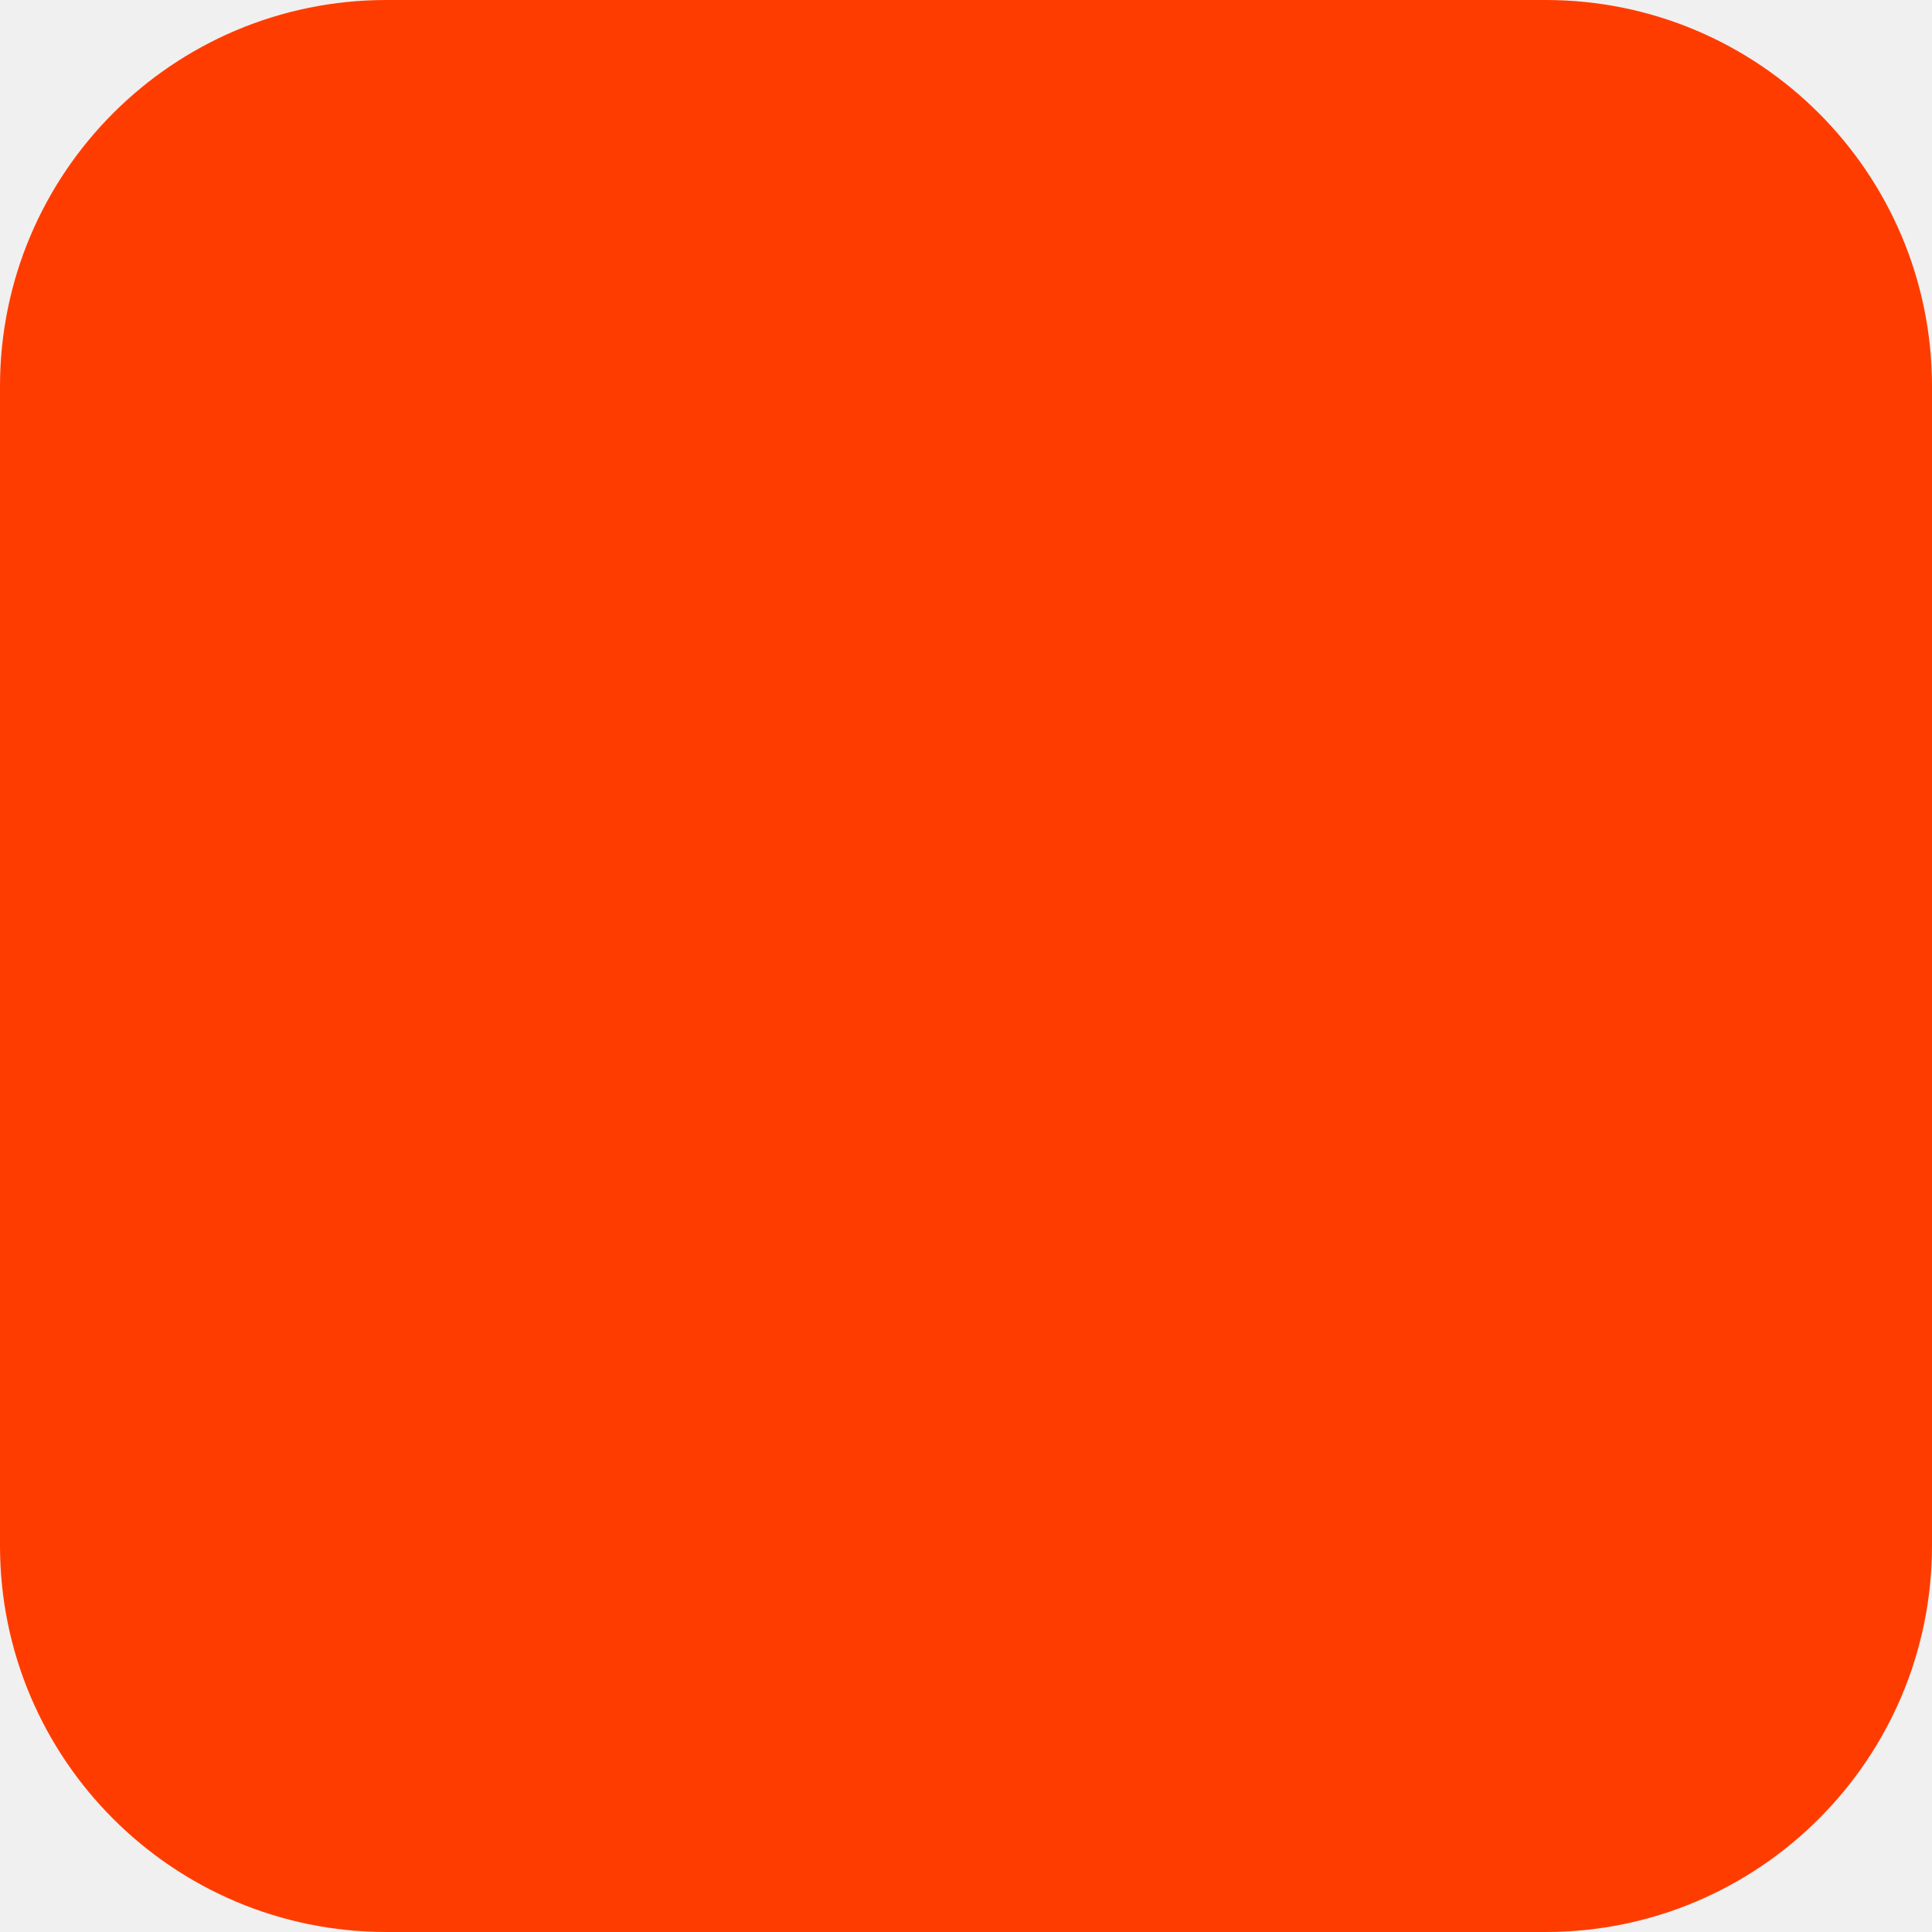
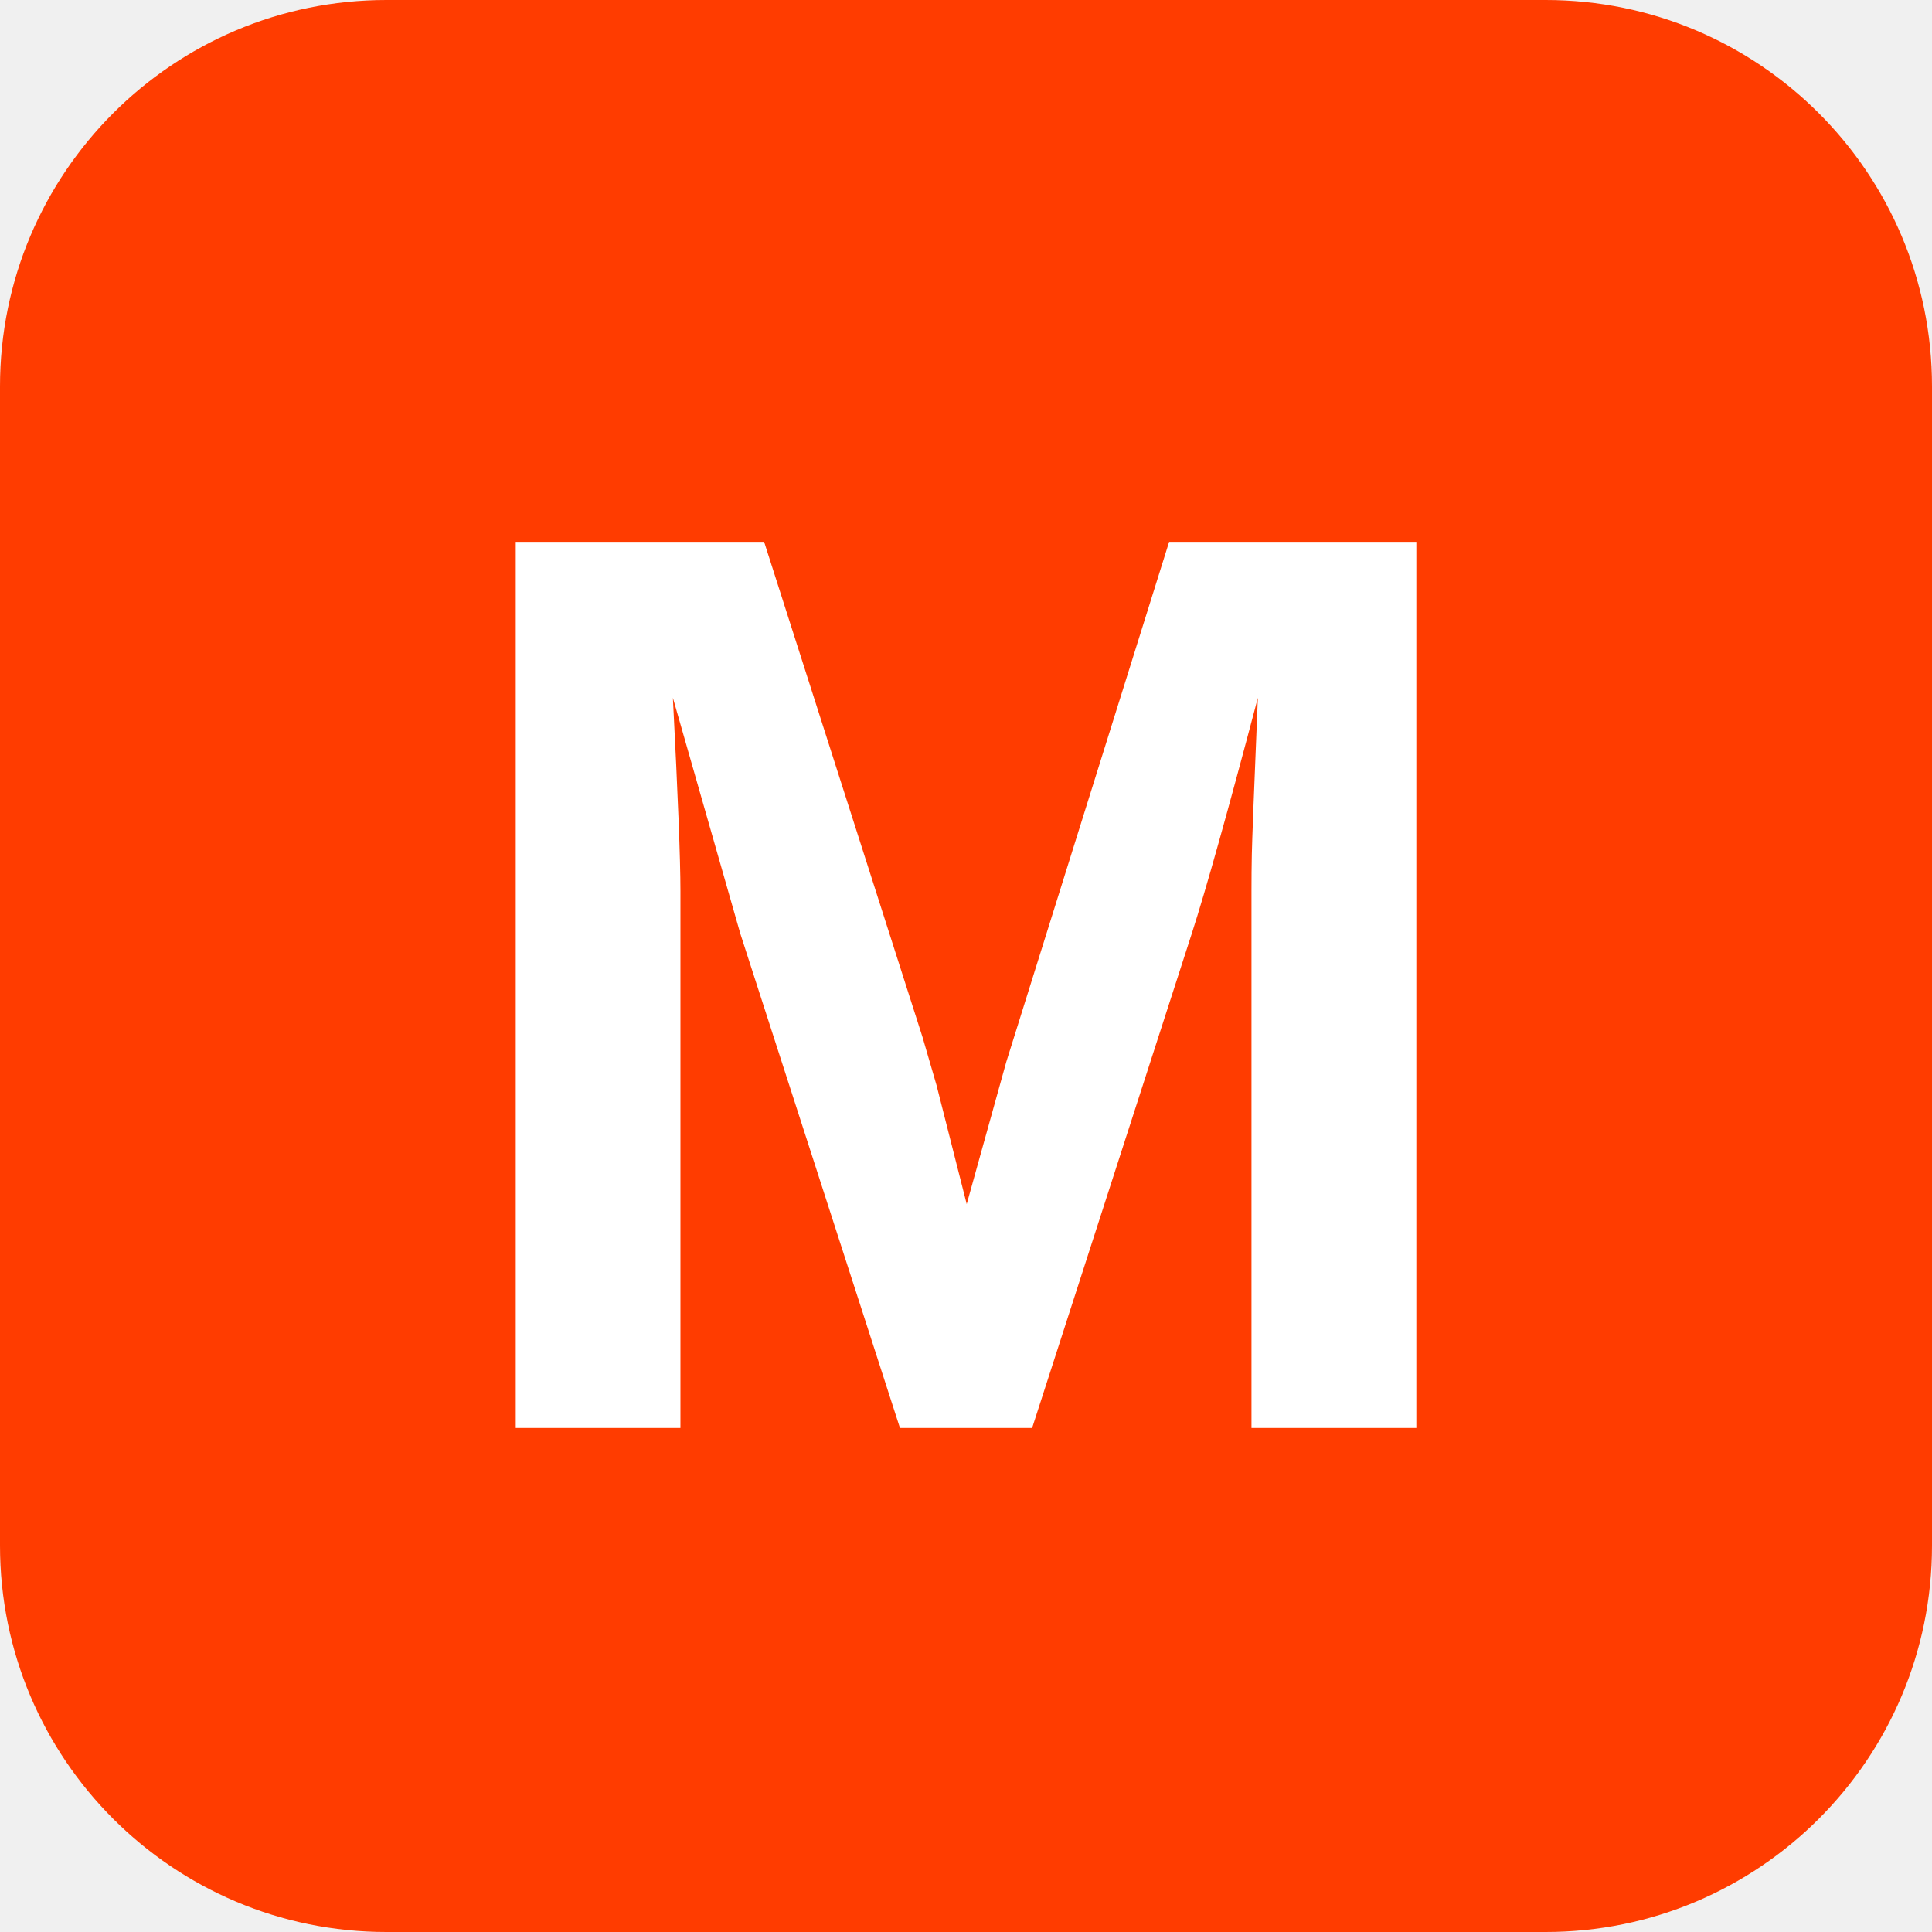
<svg xmlns="http://www.w3.org/2000/svg" width="180" height="180" viewBox="0 0 180 180" fill="none">
  <rect width="180" height="180" rx="36" fill="#FF3C00" />
+   <text x="50%" y="55%" dominant-baseline="middle" text-anchor="middle" font-family="Arial, sans-serif" font-size="120" font-weight="bold" fill="white">M</text>
</svg>
